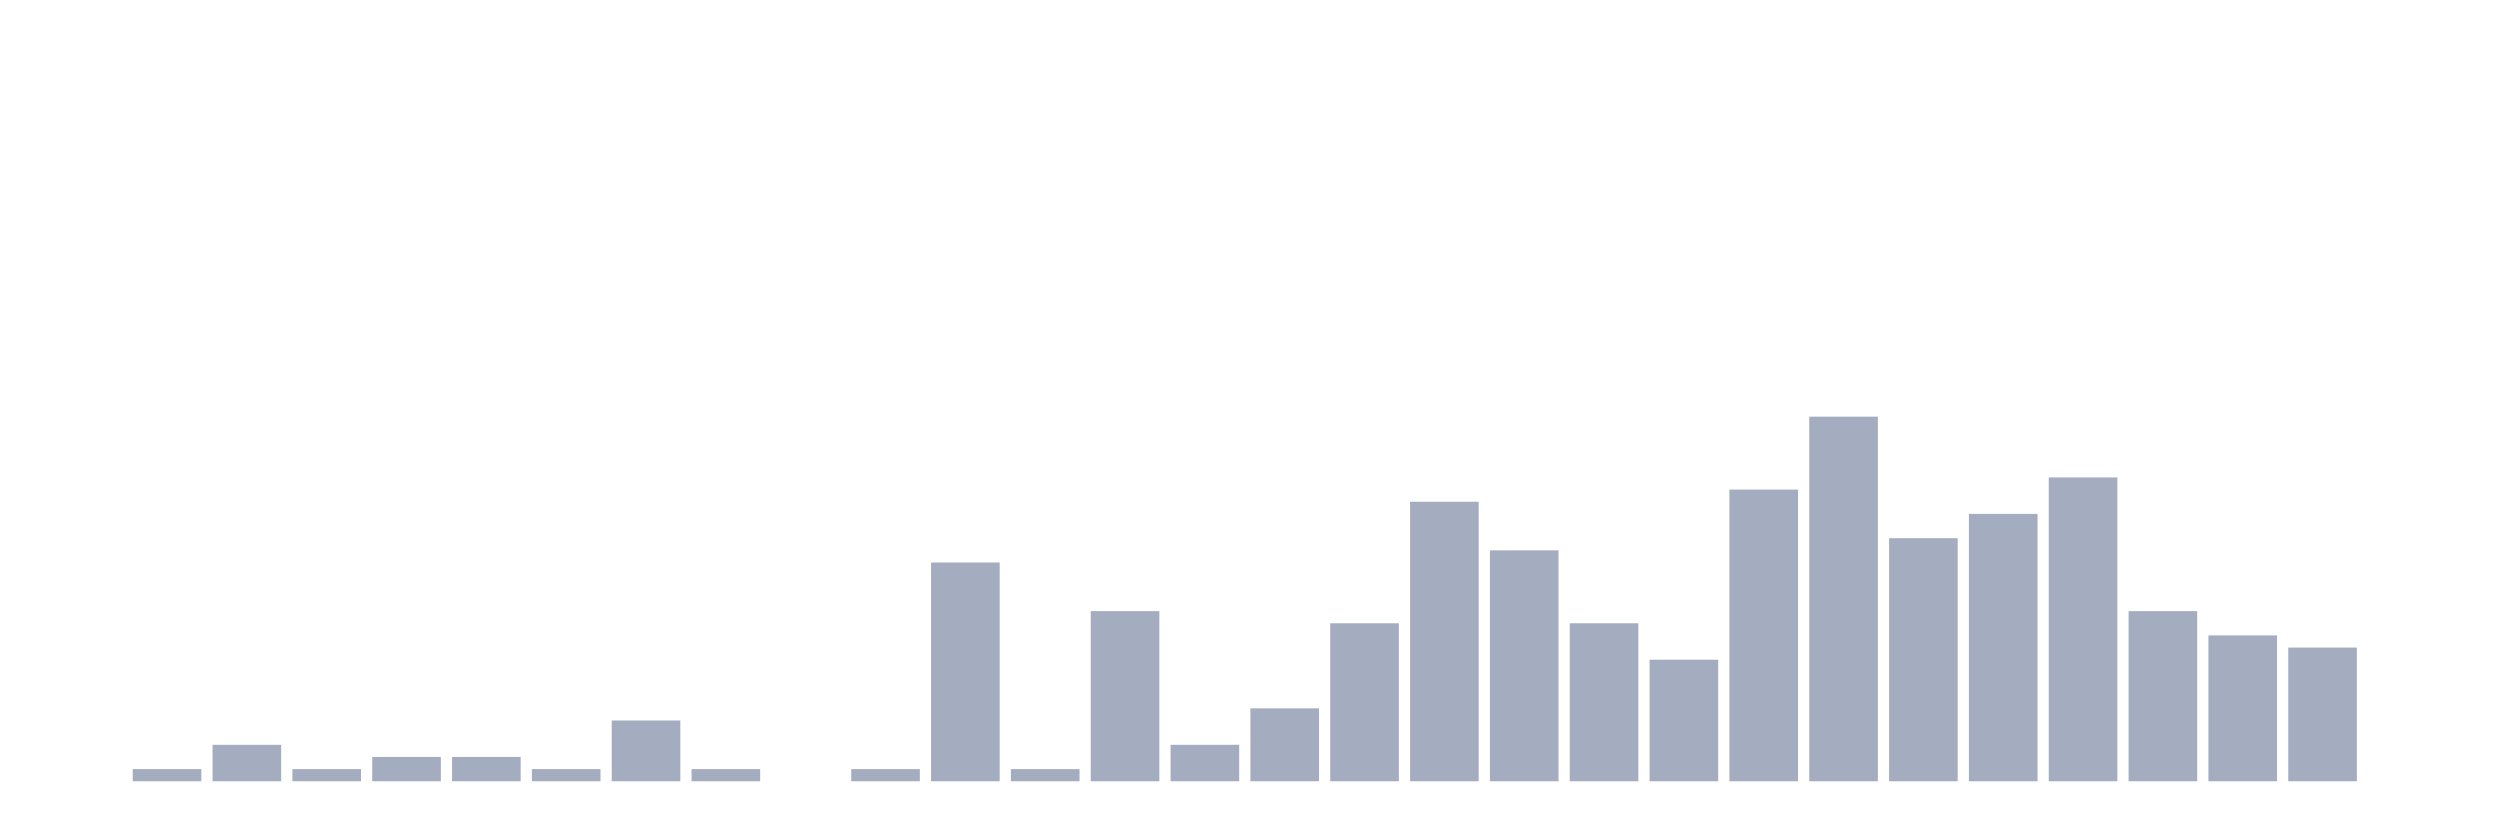
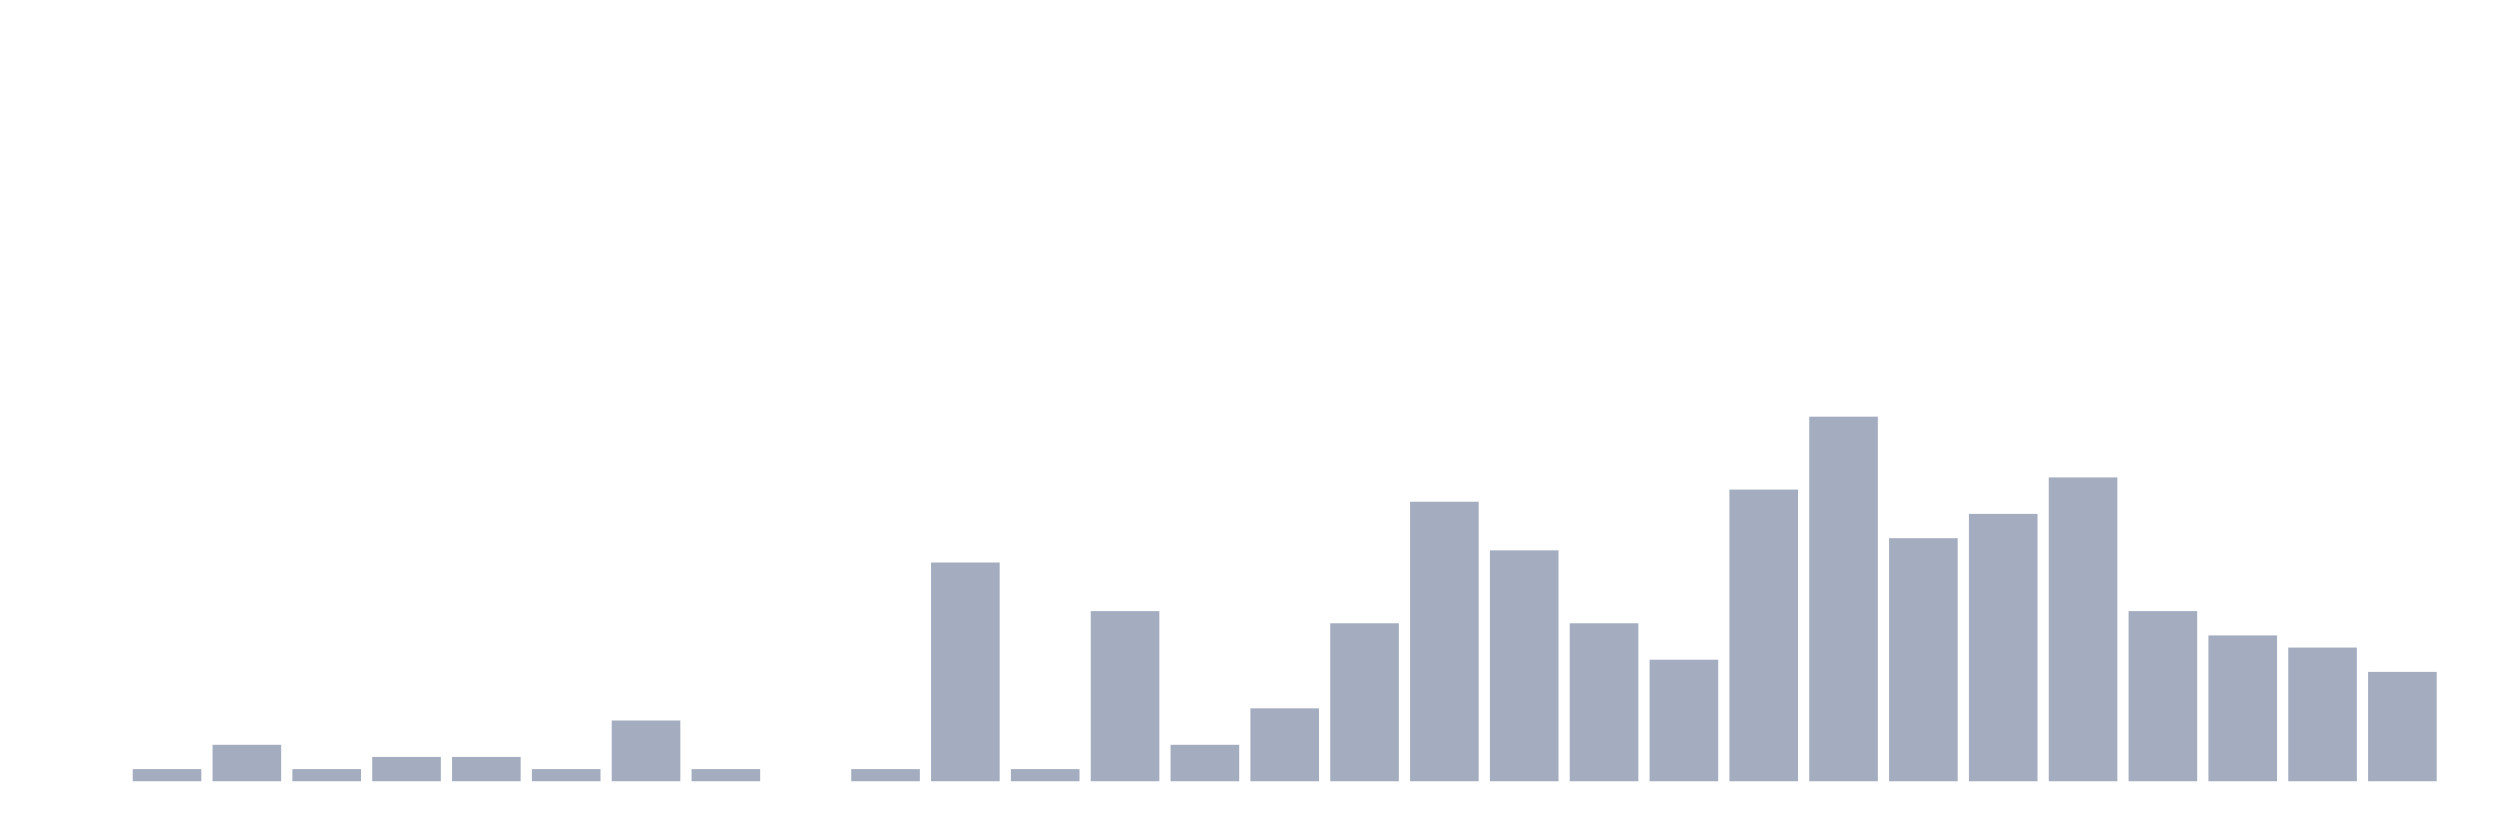
<svg xmlns="http://www.w3.org/2000/svg" viewBox="0 0 480 160">
  <g transform="translate(10,10)">
    <rect class="bar" x="0.153" width="13.175" y="140" height="0" fill="rgb(164,173,192)" />
    <rect class="bar" x="15.482" width="13.175" y="137.667" height="2.333" fill="rgb(164,173,192)" />
    <rect class="bar" x="30.81" width="13.175" y="133" height="7" fill="rgb(164,173,192)" />
    <rect class="bar" x="46.138" width="13.175" y="137.667" height="2.333" fill="rgb(164,173,192)" />
    <rect class="bar" x="61.466" width="13.175" y="135.333" height="4.667" fill="rgb(164,173,192)" />
    <rect class="bar" x="76.794" width="13.175" y="135.333" height="4.667" fill="rgb(164,173,192)" />
    <rect class="bar" x="92.123" width="13.175" y="137.667" height="2.333" fill="rgb(164,173,192)" />
    <rect class="bar" x="107.451" width="13.175" y="128.333" height="11.667" fill="rgb(164,173,192)" />
    <rect class="bar" x="122.779" width="13.175" y="137.667" height="2.333" fill="rgb(164,173,192)" />
    <rect class="bar" x="138.107" width="13.175" y="140" height="0" fill="rgb(164,173,192)" />
    <rect class="bar" x="153.436" width="13.175" y="137.667" height="2.333" fill="rgb(164,173,192)" />
    <rect class="bar" x="168.764" width="13.175" y="98" height="42" fill="rgb(164,173,192)" />
    <rect class="bar" x="184.092" width="13.175" y="137.667" height="2.333" fill="rgb(164,173,192)" />
    <rect class="bar" x="199.42" width="13.175" y="107.333" height="32.667" fill="rgb(164,173,192)" />
    <rect class="bar" x="214.748" width="13.175" y="133" height="7" fill="rgb(164,173,192)" />
    <rect class="bar" x="230.077" width="13.175" y="126" height="14" fill="rgb(164,173,192)" />
    <rect class="bar" x="245.405" width="13.175" y="109.667" height="30.333" fill="rgb(164,173,192)" />
    <rect class="bar" x="260.733" width="13.175" y="86.333" height="53.667" fill="rgb(164,173,192)" />
    <rect class="bar" x="276.061" width="13.175" y="95.667" height="44.333" fill="rgb(164,173,192)" />
    <rect class="bar" x="291.39" width="13.175" y="109.667" height="30.333" fill="rgb(164,173,192)" />
    <rect class="bar" x="306.718" width="13.175" y="116.667" height="23.333" fill="rgb(164,173,192)" />
    <rect class="bar" x="322.046" width="13.175" y="84" height="56" fill="rgb(164,173,192)" />
    <rect class="bar" x="337.374" width="13.175" y="70" height="70" fill="rgb(164,173,192)" />
    <rect class="bar" x="352.702" width="13.175" y="93.333" height="46.667" fill="rgb(164,173,192)" />
    <rect class="bar" x="368.031" width="13.175" y="88.667" height="51.333" fill="rgb(164,173,192)" />
    <rect class="bar" x="383.359" width="13.175" y="81.667" height="58.333" fill="rgb(164,173,192)" />
    <rect class="bar" x="398.687" width="13.175" y="107.333" height="32.667" fill="rgb(164,173,192)" />
    <rect class="bar" x="414.015" width="13.175" y="112" height="28" fill="rgb(164,173,192)" />
    <rect class="bar" x="429.344" width="13.175" y="114.333" height="25.667" fill="rgb(164,173,192)" />
-     <rect class="bar" x="444.672" width="13.175" y="140" height="0" fill="rgb(164,173,192)" />
+     <rect class="bar" x="444.672" width="13.175" y="119" height="21" fill="rgb(164,173,192)" />
  </g>
</svg>
